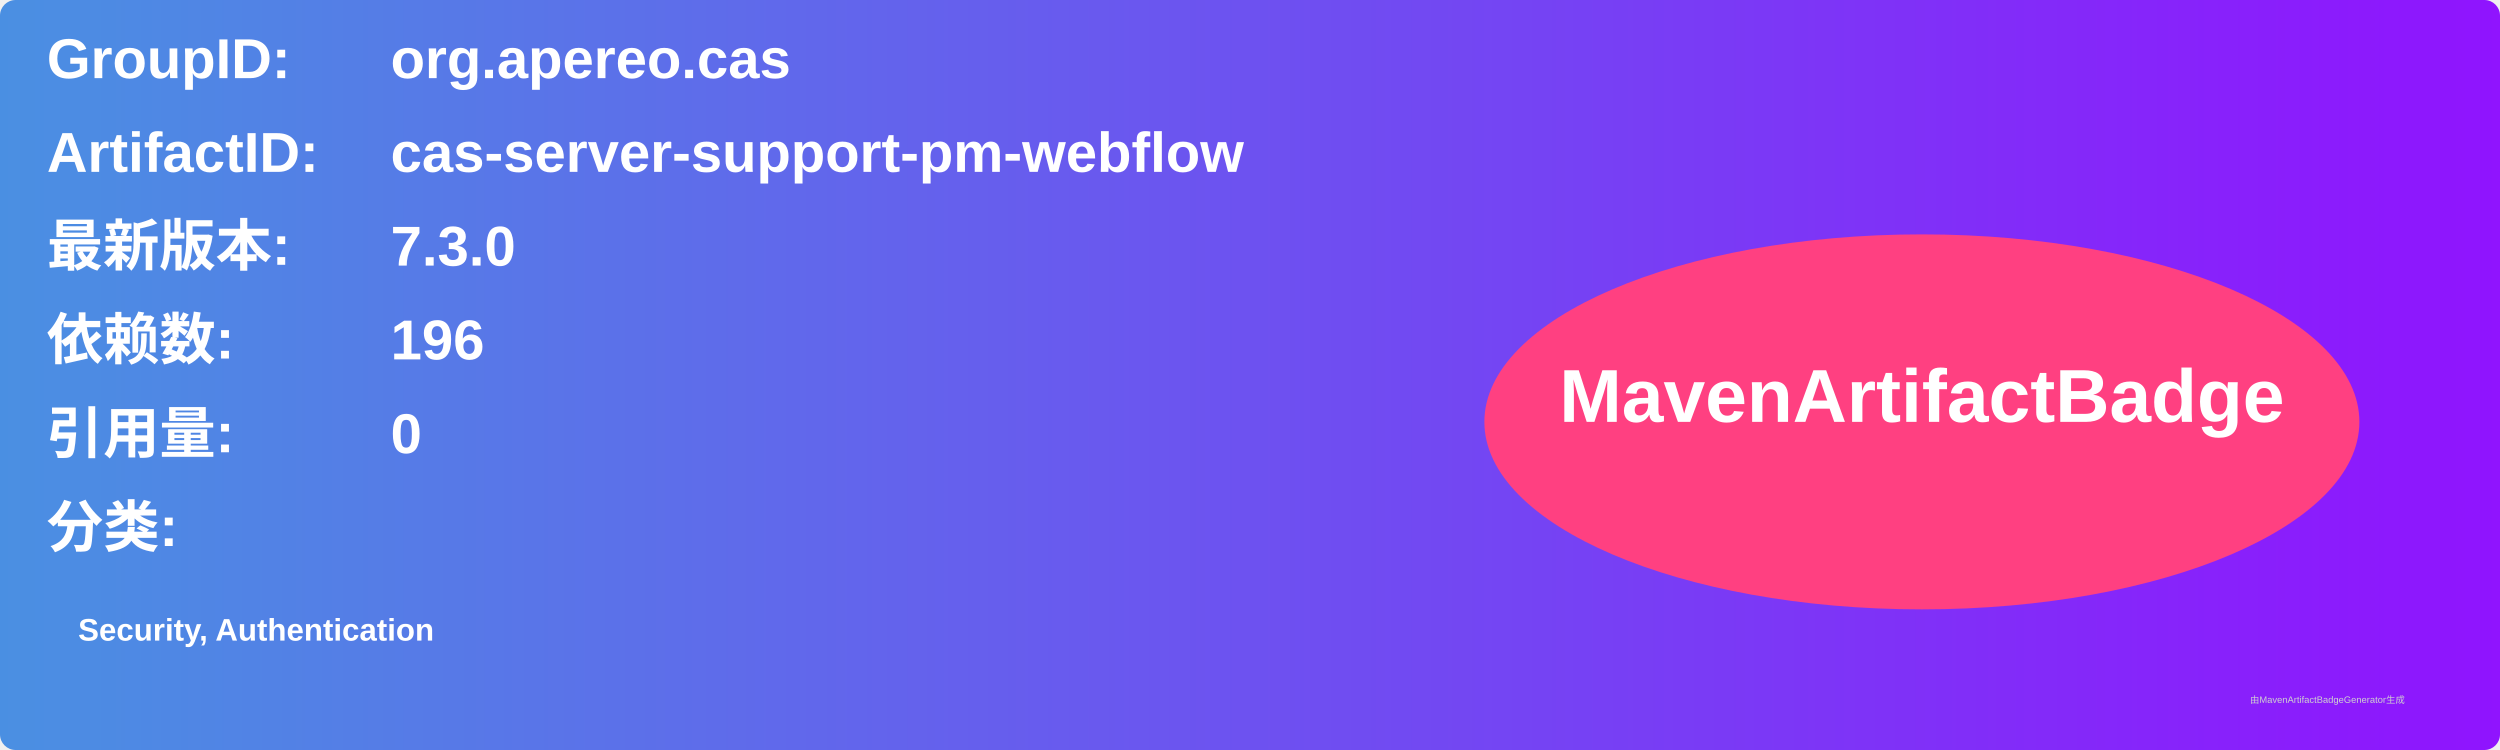
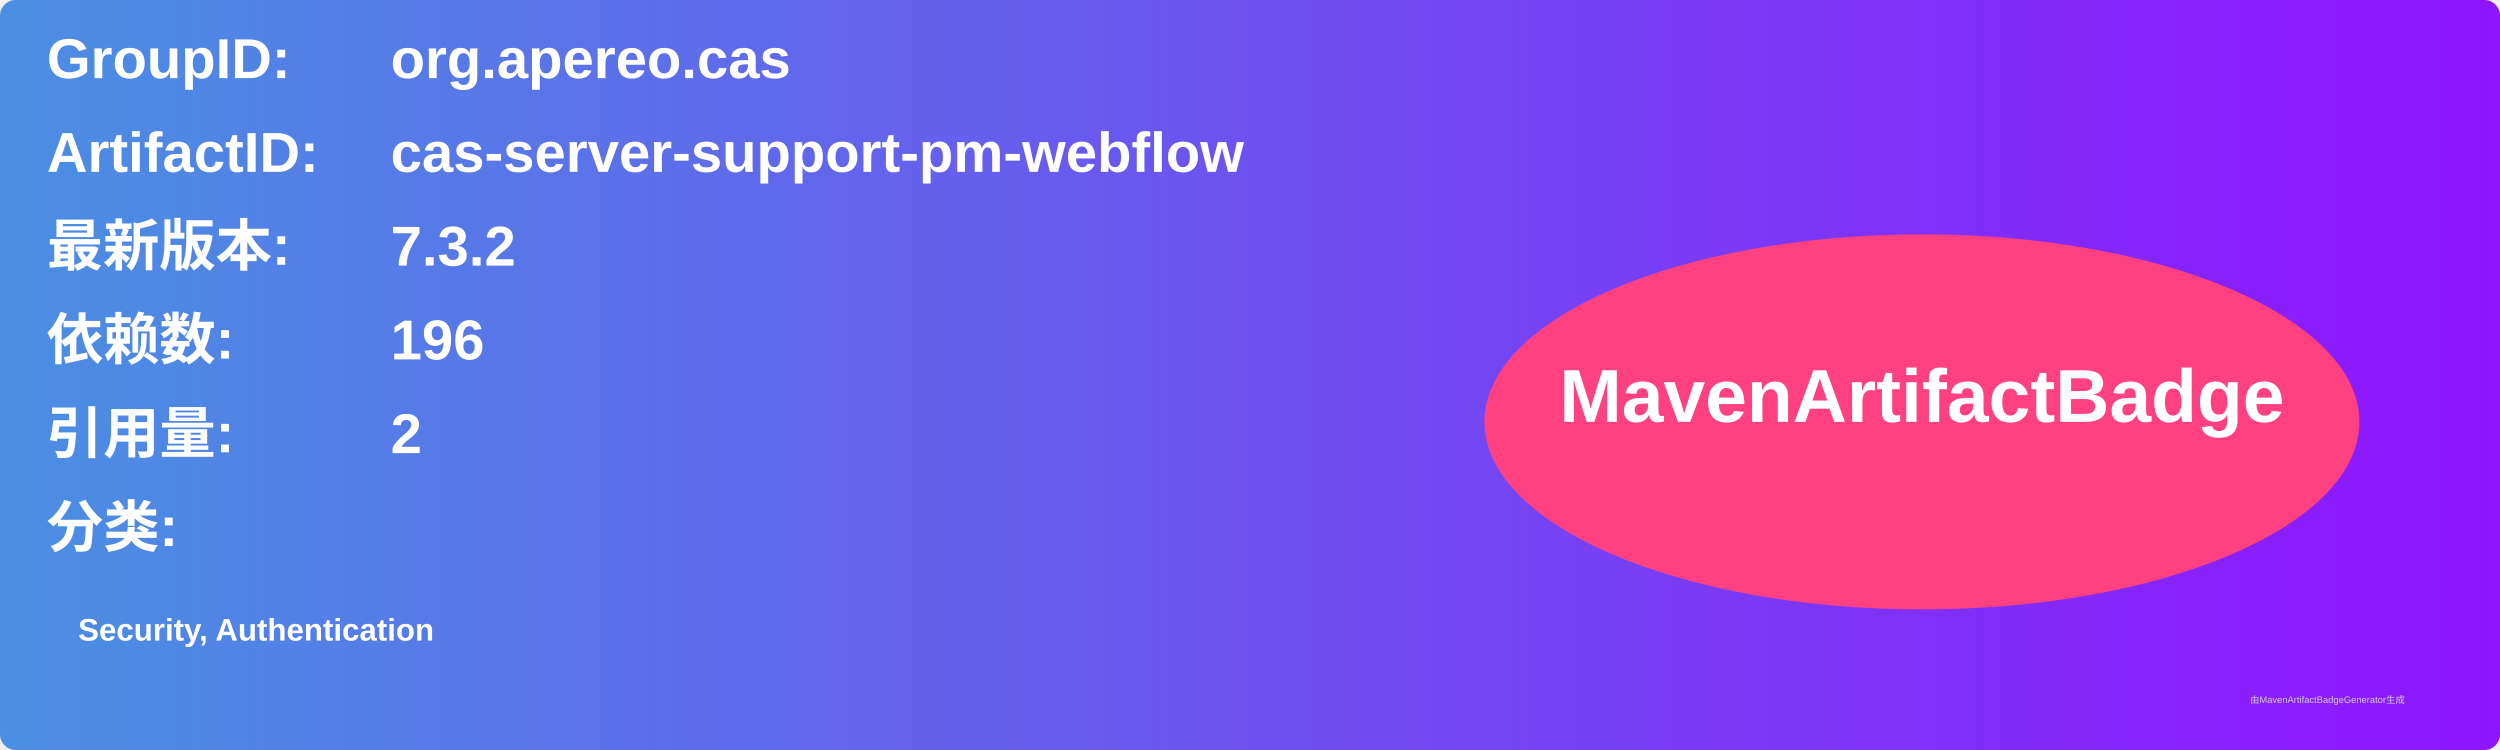
<svg xmlns="http://www.w3.org/2000/svg" width="800" height="240" viewBox="0 0 800 240">
  <linearGradient id="grad" x1="0%" y1="0%" x2="100%" y2="0%">
    <stop offset="0%" stop-color="#4a90e2" />
    <stop offset="100%" stop-color="#9013fe" />
  </linearGradient>
  <rect width="100%" height="100%" rx="5" ry="5" fill="url(#grad)" />
  <g transform="translate(15, 15)">
    <text x="0" y="10" font-family="Arial" font-size="18" fill="white" font-weight="bold" width="260">GroupID:</text>
    <text x="110" y="10" font-family="Arial" font-size="18" fill="white" font-weight="bold" width="460">org.apereo.cas</text>
    <text x="0" y="40" font-family="Arial" font-size="18" fill="white" font-weight="bold" width="260">ArtifactID:</text>
    <text x="110" y="40" font-family="Arial" font-size="18" fill="white" font-weight="bold" width="460">cas-server-support-pm-webflow</text>
    <text x="0" y="70" font-family="Arial" font-size="18" fill="white" font-weight="bold">最新版本:</text>
    <text x="110" y="70" font-family="Arial" font-size="18" fill="white" font-weight="bold">
-       <tspan font-weight="bold">7.3.0</tspan>
+       <tspan font-weight="bold">7.3.2</tspan>
    </text>
    <text x="0" y="100" font-family="Arial" font-size="18" fill="white" font-weight="bold">依赖数: </text>
    <text x="110" y="100" font-family="Arial" font-size="18" fill="white">
      <tspan font-weight="bold">196</tspan>
    </text>
    <text x="0" y="130" font-family="Arial" font-size="18" fill="white" font-weight="bold">引用量: </text>
    <text x="110" y="130" font-family="Arial" font-size="18" fill="white">
-       <tspan font-weight="bold">0</tspan>
+       <tspan font-weight="bold">2</tspan>
    </text>
    <text x="0" y="160" font-family="Arial" font-size="18" fill="white" font-weight="bold">分类:</text>
    <text x="10" y="190" font-family="Arial" font-size="10" fill="white">
      <tspan font-weight="bold">Security, Authentication</tspan>
    </text>
    <ellipse cx="600" cy="120" rx="140" ry="60" fill="#ff4081" />
    <text x="600" y="120" text-anchor="middle" font-family="Arial" font-size="24" fill="white" font-weight="bold">MavenArtifactBadge</text>
  </g>
  <text x="720" y="225" font-family="Arial" font-size="3" fill="#d0d0d0">由MavenArtifactBadgeGenerator生成</text>
</svg>
